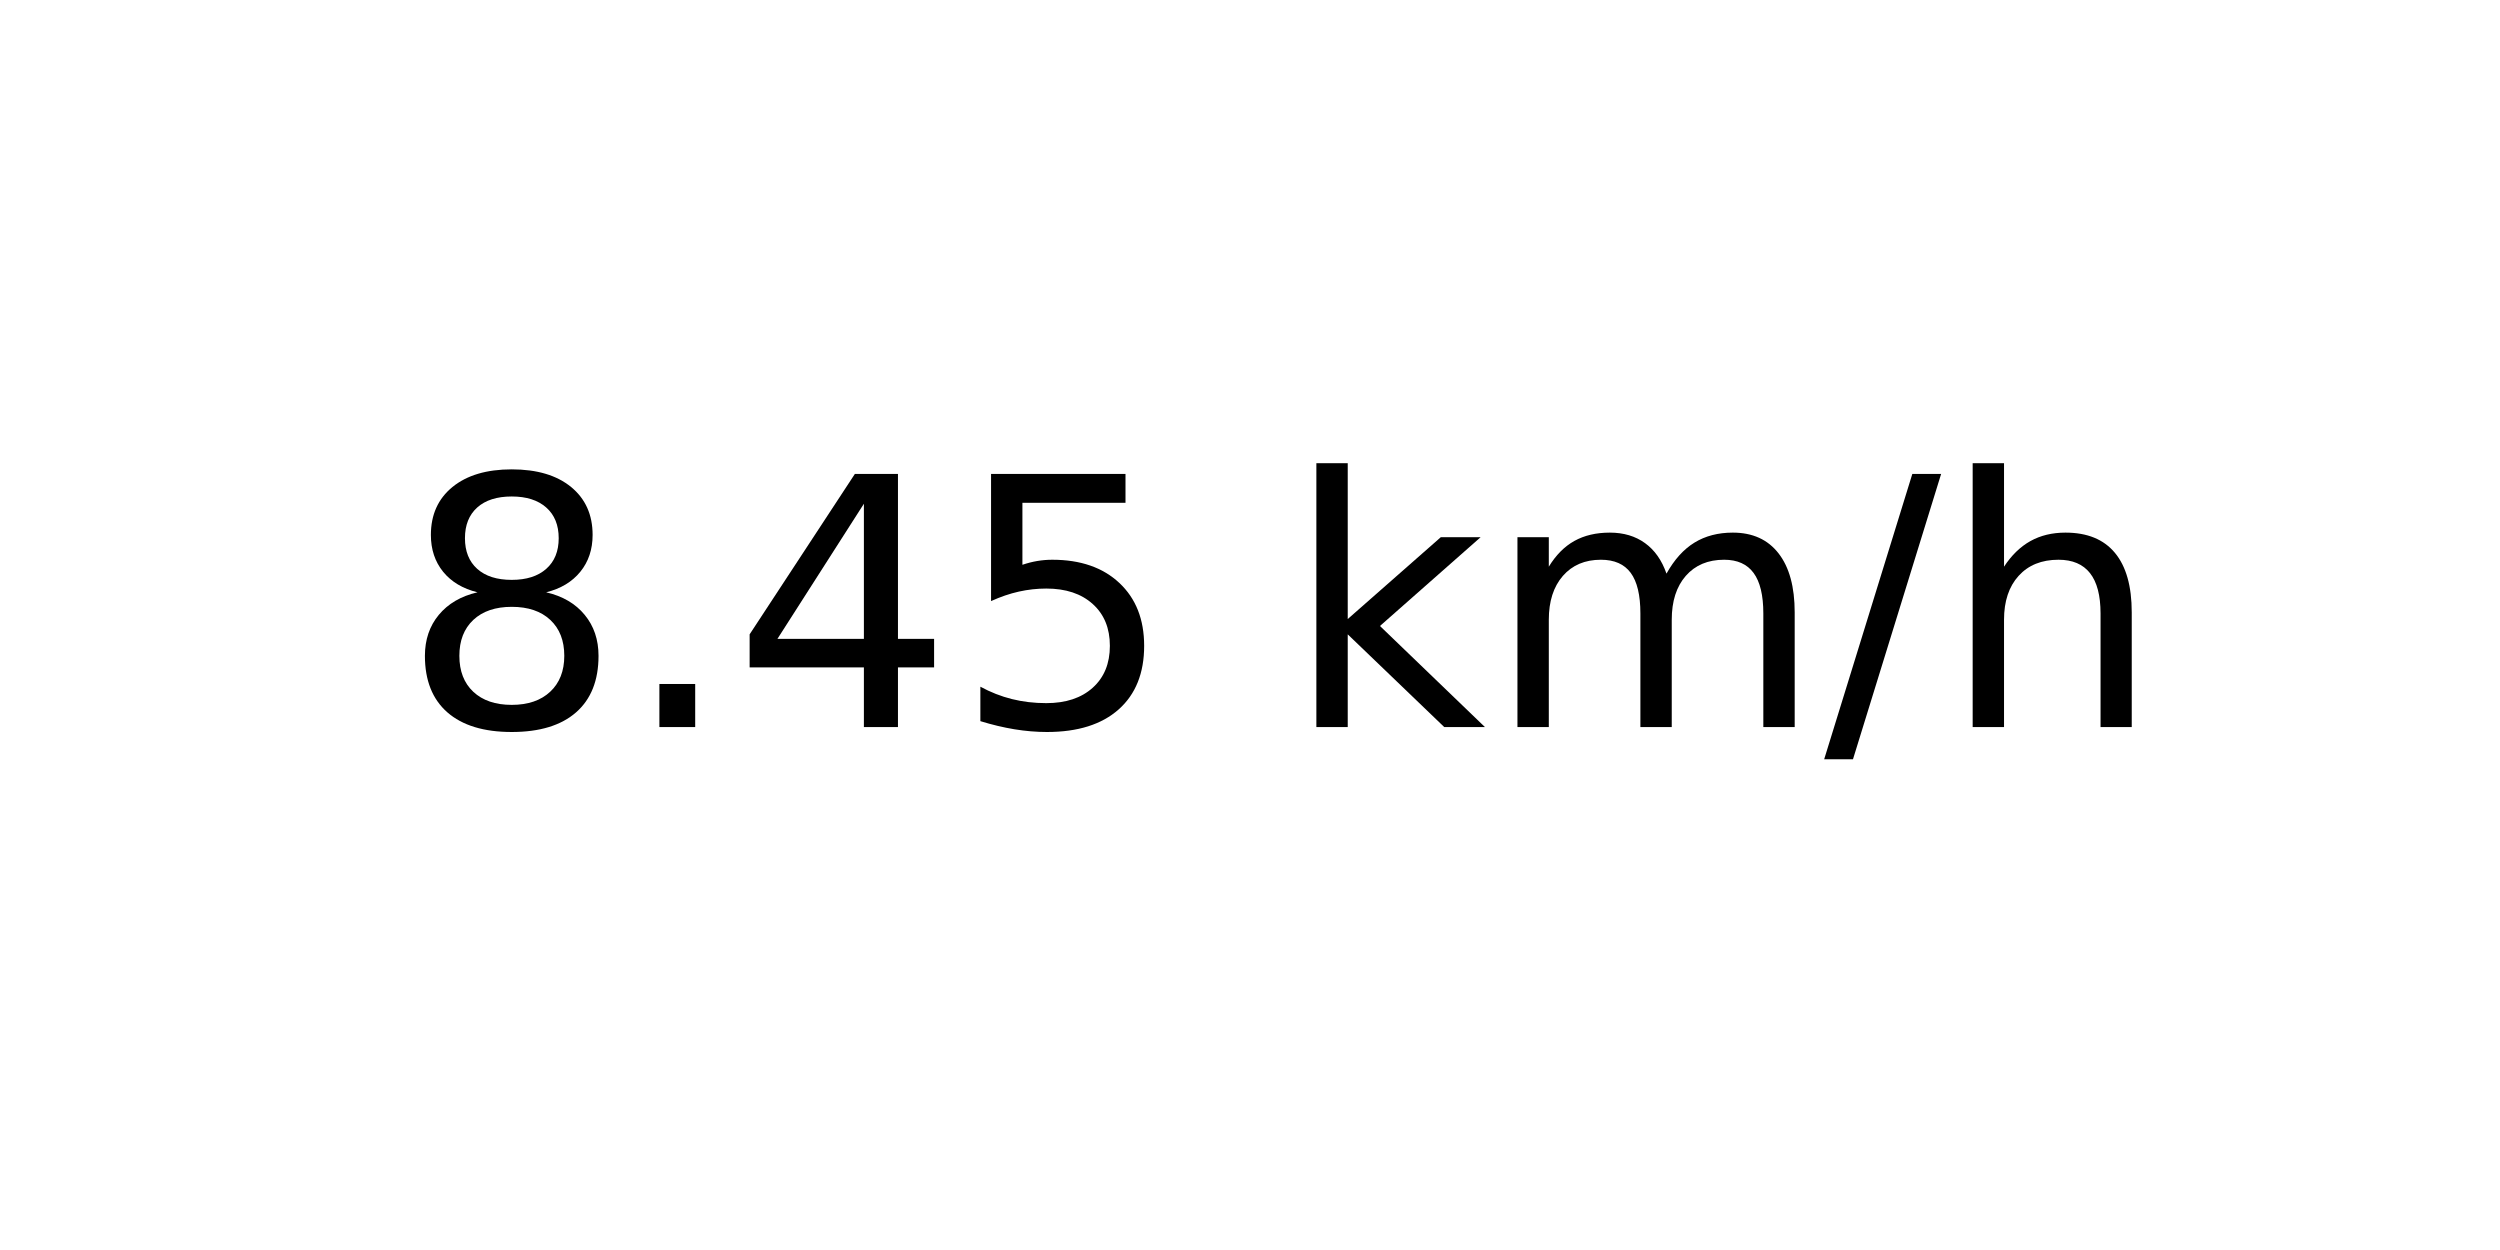
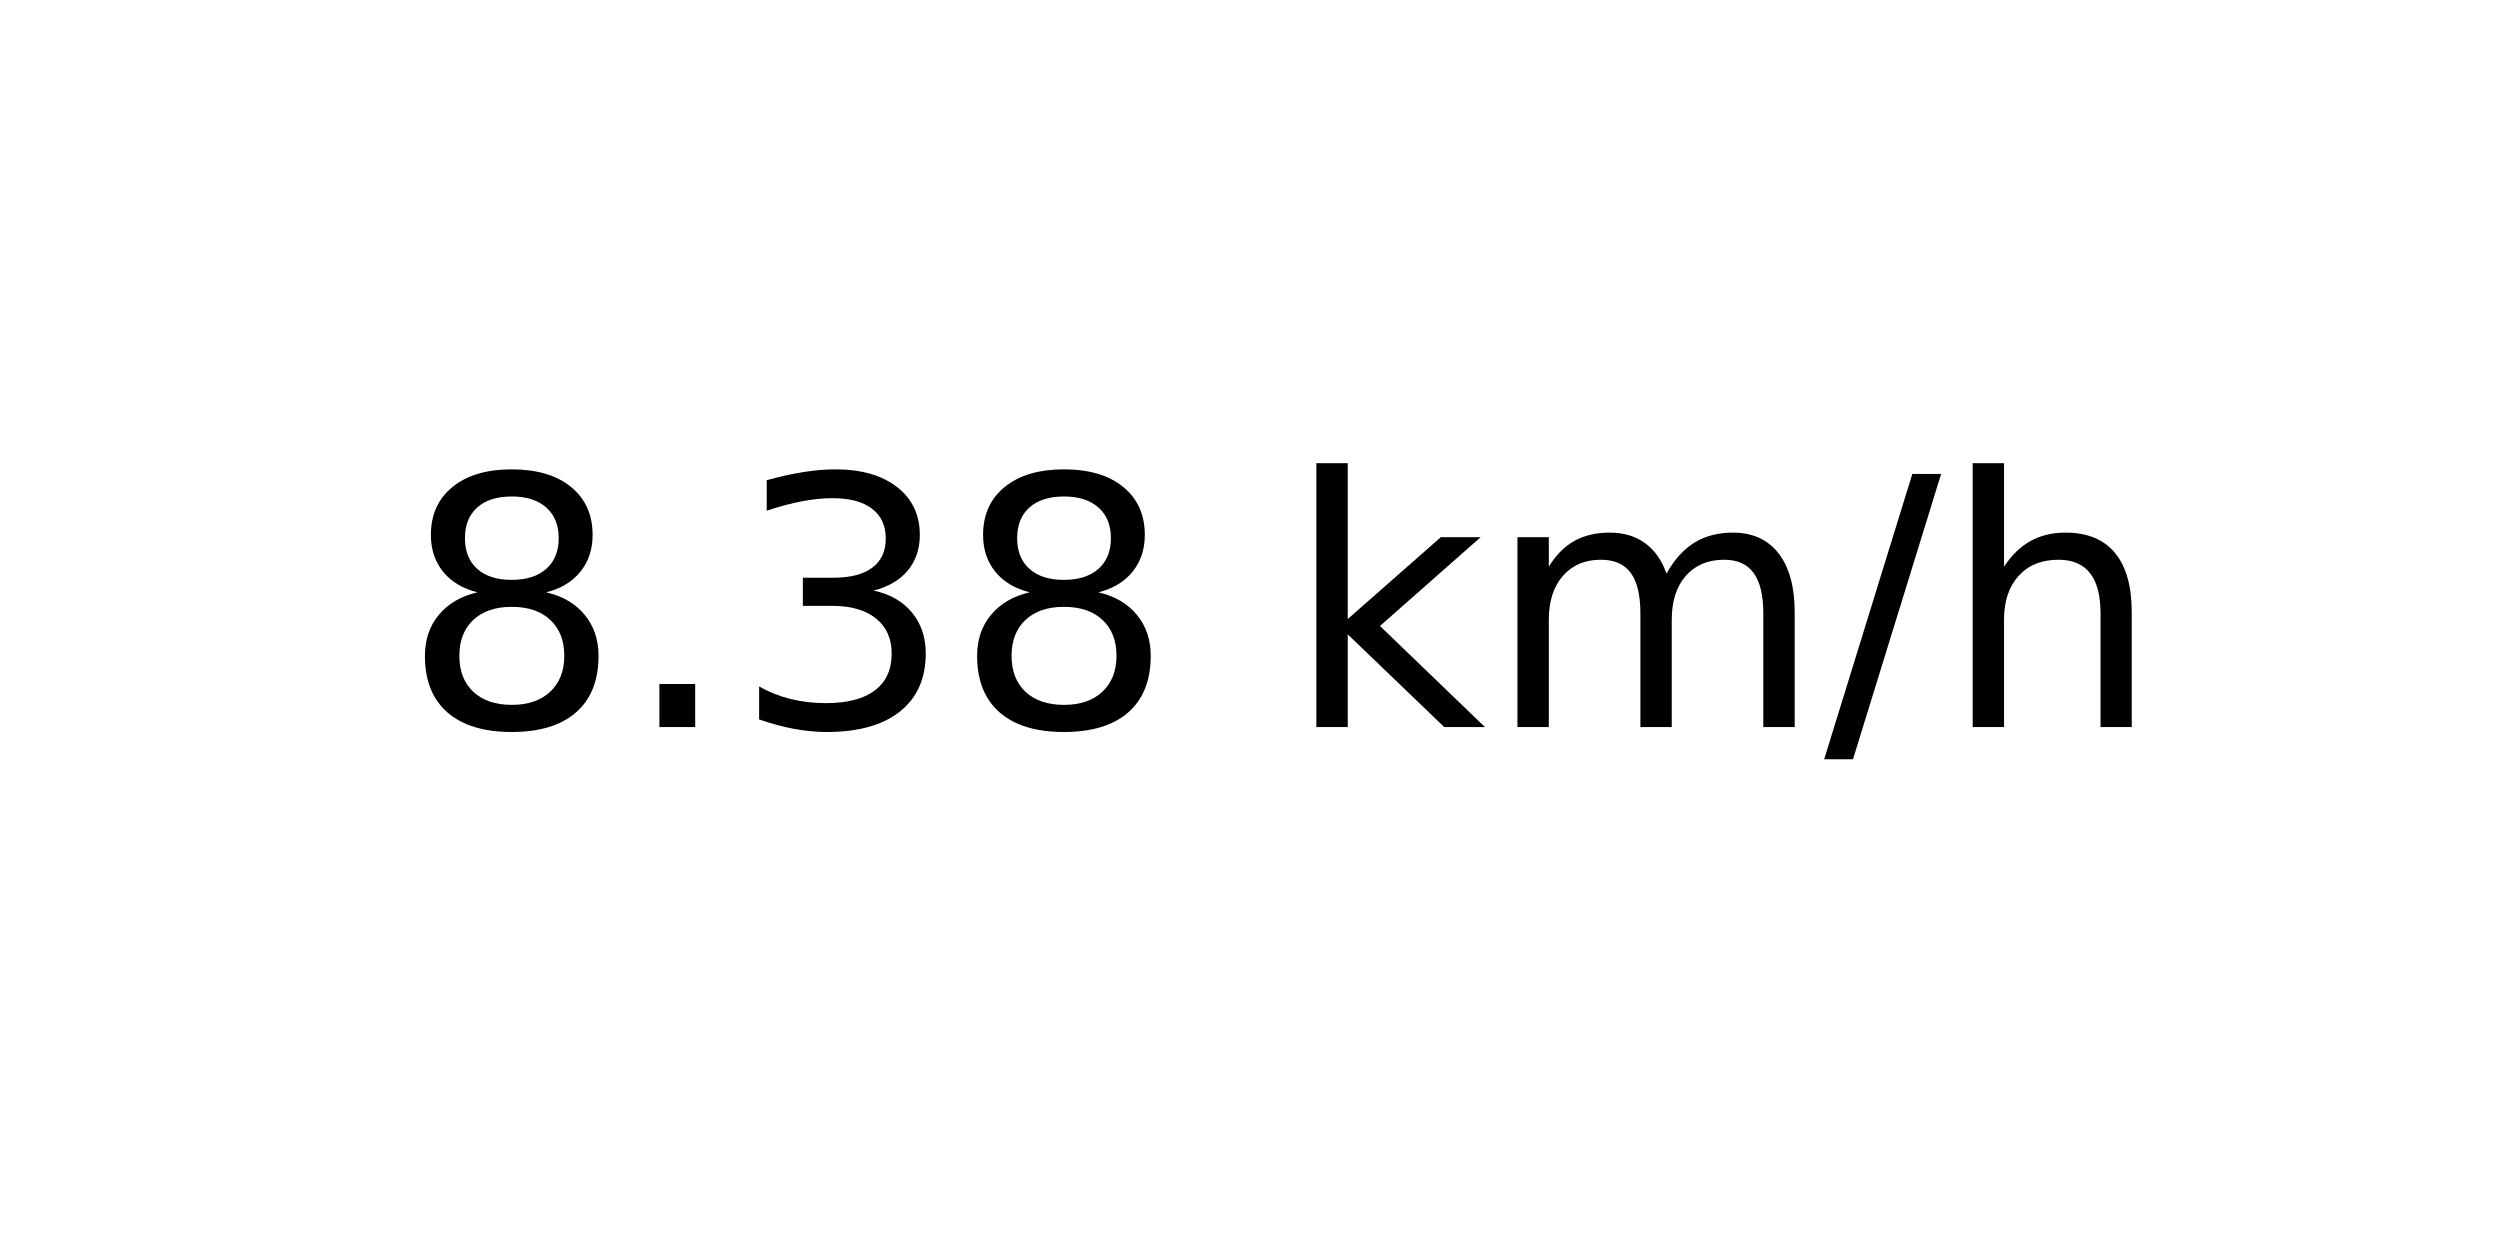
<svg xmlns="http://www.w3.org/2000/svg" xmlns:xlink="http://www.w3.org/1999/xlink" width="72pt" height="36pt" viewBox="0 0 72 36" version="1.1">
  <defs>
    <style type="text/css">*{stroke-linejoin: round; stroke-linecap: butt}</style>
  </defs>
  <g id="figure_1">
    <g id="axes_1">
      <g id="text_1">
        <g transform="translate(11.55937 20.93937) scale(0.1 -0.1)">
          <defs>
            <path id="DejaVuSans-38" d="M 2034 2216  Q 1584 2216 1326 1975  Q 1069 1734 1069 1313  Q 1069 891 1326 650  Q 1584 409 2034 409  Q 2484 409 2743 651  Q 3003 894 3003 1313  Q 3003 1734 2745 1975  Q 2488 2216 2034 2216  z M 1403 2484  Q 997 2584 770 2862  Q 544 3141 544 3541  Q 544 4100 942 4425  Q 1341 4750 2034 4750  Q 2731 4750 3128 4425  Q 3525 4100 3525 3541  Q 3525 3141 3298 2862  Q 3072 2584 2669 2484  Q 3125 2378 3379 2068  Q 3634 1759 3634 1313  Q 3634 634 3220 271  Q 2806 -91 2034 -91  Q 1263 -91 848 271  Q 434 634 434 1313  Q 434 1759 690 2068  Q 947 2378 1403 2484  z M 1172 3481  Q 1172 3119 1398 2916  Q 1625 2713 2034 2713  Q 2441 2713 2670 2916  Q 2900 3119 2900 3481  Q 2900 3844 2670 4047  Q 2441 4250 2034 4250  Q 1625 4250 1398 4047  Q 1172 3844 1172 3481  z " transform="scale(0.015625)" />
            <path id="DejaVuSans-2e" d="M 684 794  L 1344 794  L 1344 0  L 684 0  L 684 794  z " transform="scale(0.015625)" />
-             <path id="DejaVuSans-34" d="M 2419 4116  L 825 1625  L 2419 1625  L 2419 4116  z M 2253 4666  L 3047 4666  L 3047 1625  L 3713 1625  L 3713 1100  L 3047 1100  L 3047 0  L 2419 0  L 2419 1100  L 313 1100  L 313 1709  L 2253 4666  z " transform="scale(0.015625)" />
-             <path id="DejaVuSans-35" d="M 691 4666  L 3169 4666  L 3169 4134  L 1269 4134  L 1269 2991  Q 1406 3038 1543 3061  Q 1681 3084 1819 3084  Q 2600 3084 3056 2656  Q 3513 2228 3513 1497  Q 3513 744 3044 326  Q 2575 -91 1722 -91  Q 1428 -91 1123 -41  Q 819 9 494 109  L 494 744  Q 775 591 1075 516  Q 1375 441 1709 441  Q 2250 441 2565 725  Q 2881 1009 2881 1497  Q 2881 1984 2565 2268  Q 2250 2553 1709 2553  Q 1456 2553 1204 2497  Q 953 2441 691 2322  L 691 4666  z " transform="scale(0.015625)" />
+             <path id="DejaVuSans-33" d="M 2597 2516  Q 3050 2419 3304 2112  Q 3559 1806 3559 1356  Q 3559 666 3084 287  Q 2609 -91 1734 -91  Q 1441 -91 1130 -33  Q 819 25 488 141  L 488 750  Q 750 597 1062 519  Q 1375 441 1716 441  Q 2309 441 2620 675  Q 2931 909 2931 1356  Q 2931 1769 2642 2001  Q 2353 2234 1838 2234  L 1294 2234  L 1294 2753  L 1863 2753  Q 2328 2753 2575 2939  Q 2822 3125 2822 3475  Q 2822 3834 2567 4026  Q 2313 4219 1838 4219  Q 1578 4219 1281 4162  Q 984 4106 628 3988  L 628 4550  Q 988 4650 1302 4700  Q 1616 4750 1894 4750  Q 2613 4750 3031 4423  Q 3450 4097 3450 3541  Q 3450 3153 3228 2886  Q 3006 2619 2597 2516  z " transform="scale(0.015625)" />
            <path id="DejaVuSans-20" transform="scale(0.015625)" />
            <path id="DejaVuSans-6b" d="M 581 4863  L 1159 4863  L 1159 1991  L 2875 3500  L 3609 3500  L 1753 1863  L 3688 0  L 2938 0  L 1159 1709  L 1159 0  L 581 0  L 581 4863  z " transform="scale(0.015625)" />
            <path id="DejaVuSans-6d" d="M 3328 2828  Q 3544 3216 3844 3400  Q 4144 3584 4550 3584  Q 5097 3584 5394 3201  Q 5691 2819 5691 2113  L 5691 0  L 5113 0  L 5113 2094  Q 5113 2597 4934 2840  Q 4756 3084 4391 3084  Q 3944 3084 3684 2787  Q 3425 2491 3425 1978  L 3425 0  L 2847 0  L 2847 2094  Q 2847 2600 2669 2842  Q 2491 3084 2119 3084  Q 1678 3084 1418 2786  Q 1159 2488 1159 1978  L 1159 0  L 581 0  L 581 3500  L 1159 3500  L 1159 2956  Q 1356 3278 1631 3431  Q 1906 3584 2284 3584  Q 2666 3584 2933 3390  Q 3200 3197 3328 2828  z " transform="scale(0.015625)" />
            <path id="DejaVuSans-2f" d="M 1625 4666  L 2156 4666  L 531 -594  L 0 -594  L 1625 4666  z " transform="scale(0.015625)" />
            <path id="DejaVuSans-68" d="M 3513 2113  L 3513 0  L 2938 0  L 2938 2094  Q 2938 2591 2744 2837  Q 2550 3084 2163 3084  Q 1697 3084 1428 2787  Q 1159 2491 1159 1978  L 1159 0  L 581 0  L 581 4863  L 1159 4863  L 1159 2956  Q 1366 3272 1645 3428  Q 1925 3584 2291 3584  Q 2894 3584 3203 3211  Q 3513 2838 3513 2113  z " transform="scale(0.015625)" />
          </defs>
          <use xlink:href="#DejaVuSans-38" />
          <use xlink:href="#DejaVuSans-2e" x="63.623" />
-           <use xlink:href="#DejaVuSans-34" x="95.41" />
-           <use xlink:href="#DejaVuSans-35" x="159.033" />
+           <use xlink:href="#DejaVuSans-33" x="95.41" />
+           <use xlink:href="#DejaVuSans-38" x="159.033" />
          <use xlink:href="#DejaVuSans-20" x="222.656" />
          <use xlink:href="#DejaVuSans-6b" x="254.443" />
          <use xlink:href="#DejaVuSans-6d" x="312.354" />
          <use xlink:href="#DejaVuSans-2f" x="409.766" />
          <use xlink:href="#DejaVuSans-68" x="443.457" />
        </g>
      </g>
    </g>
  </g>
</svg>
